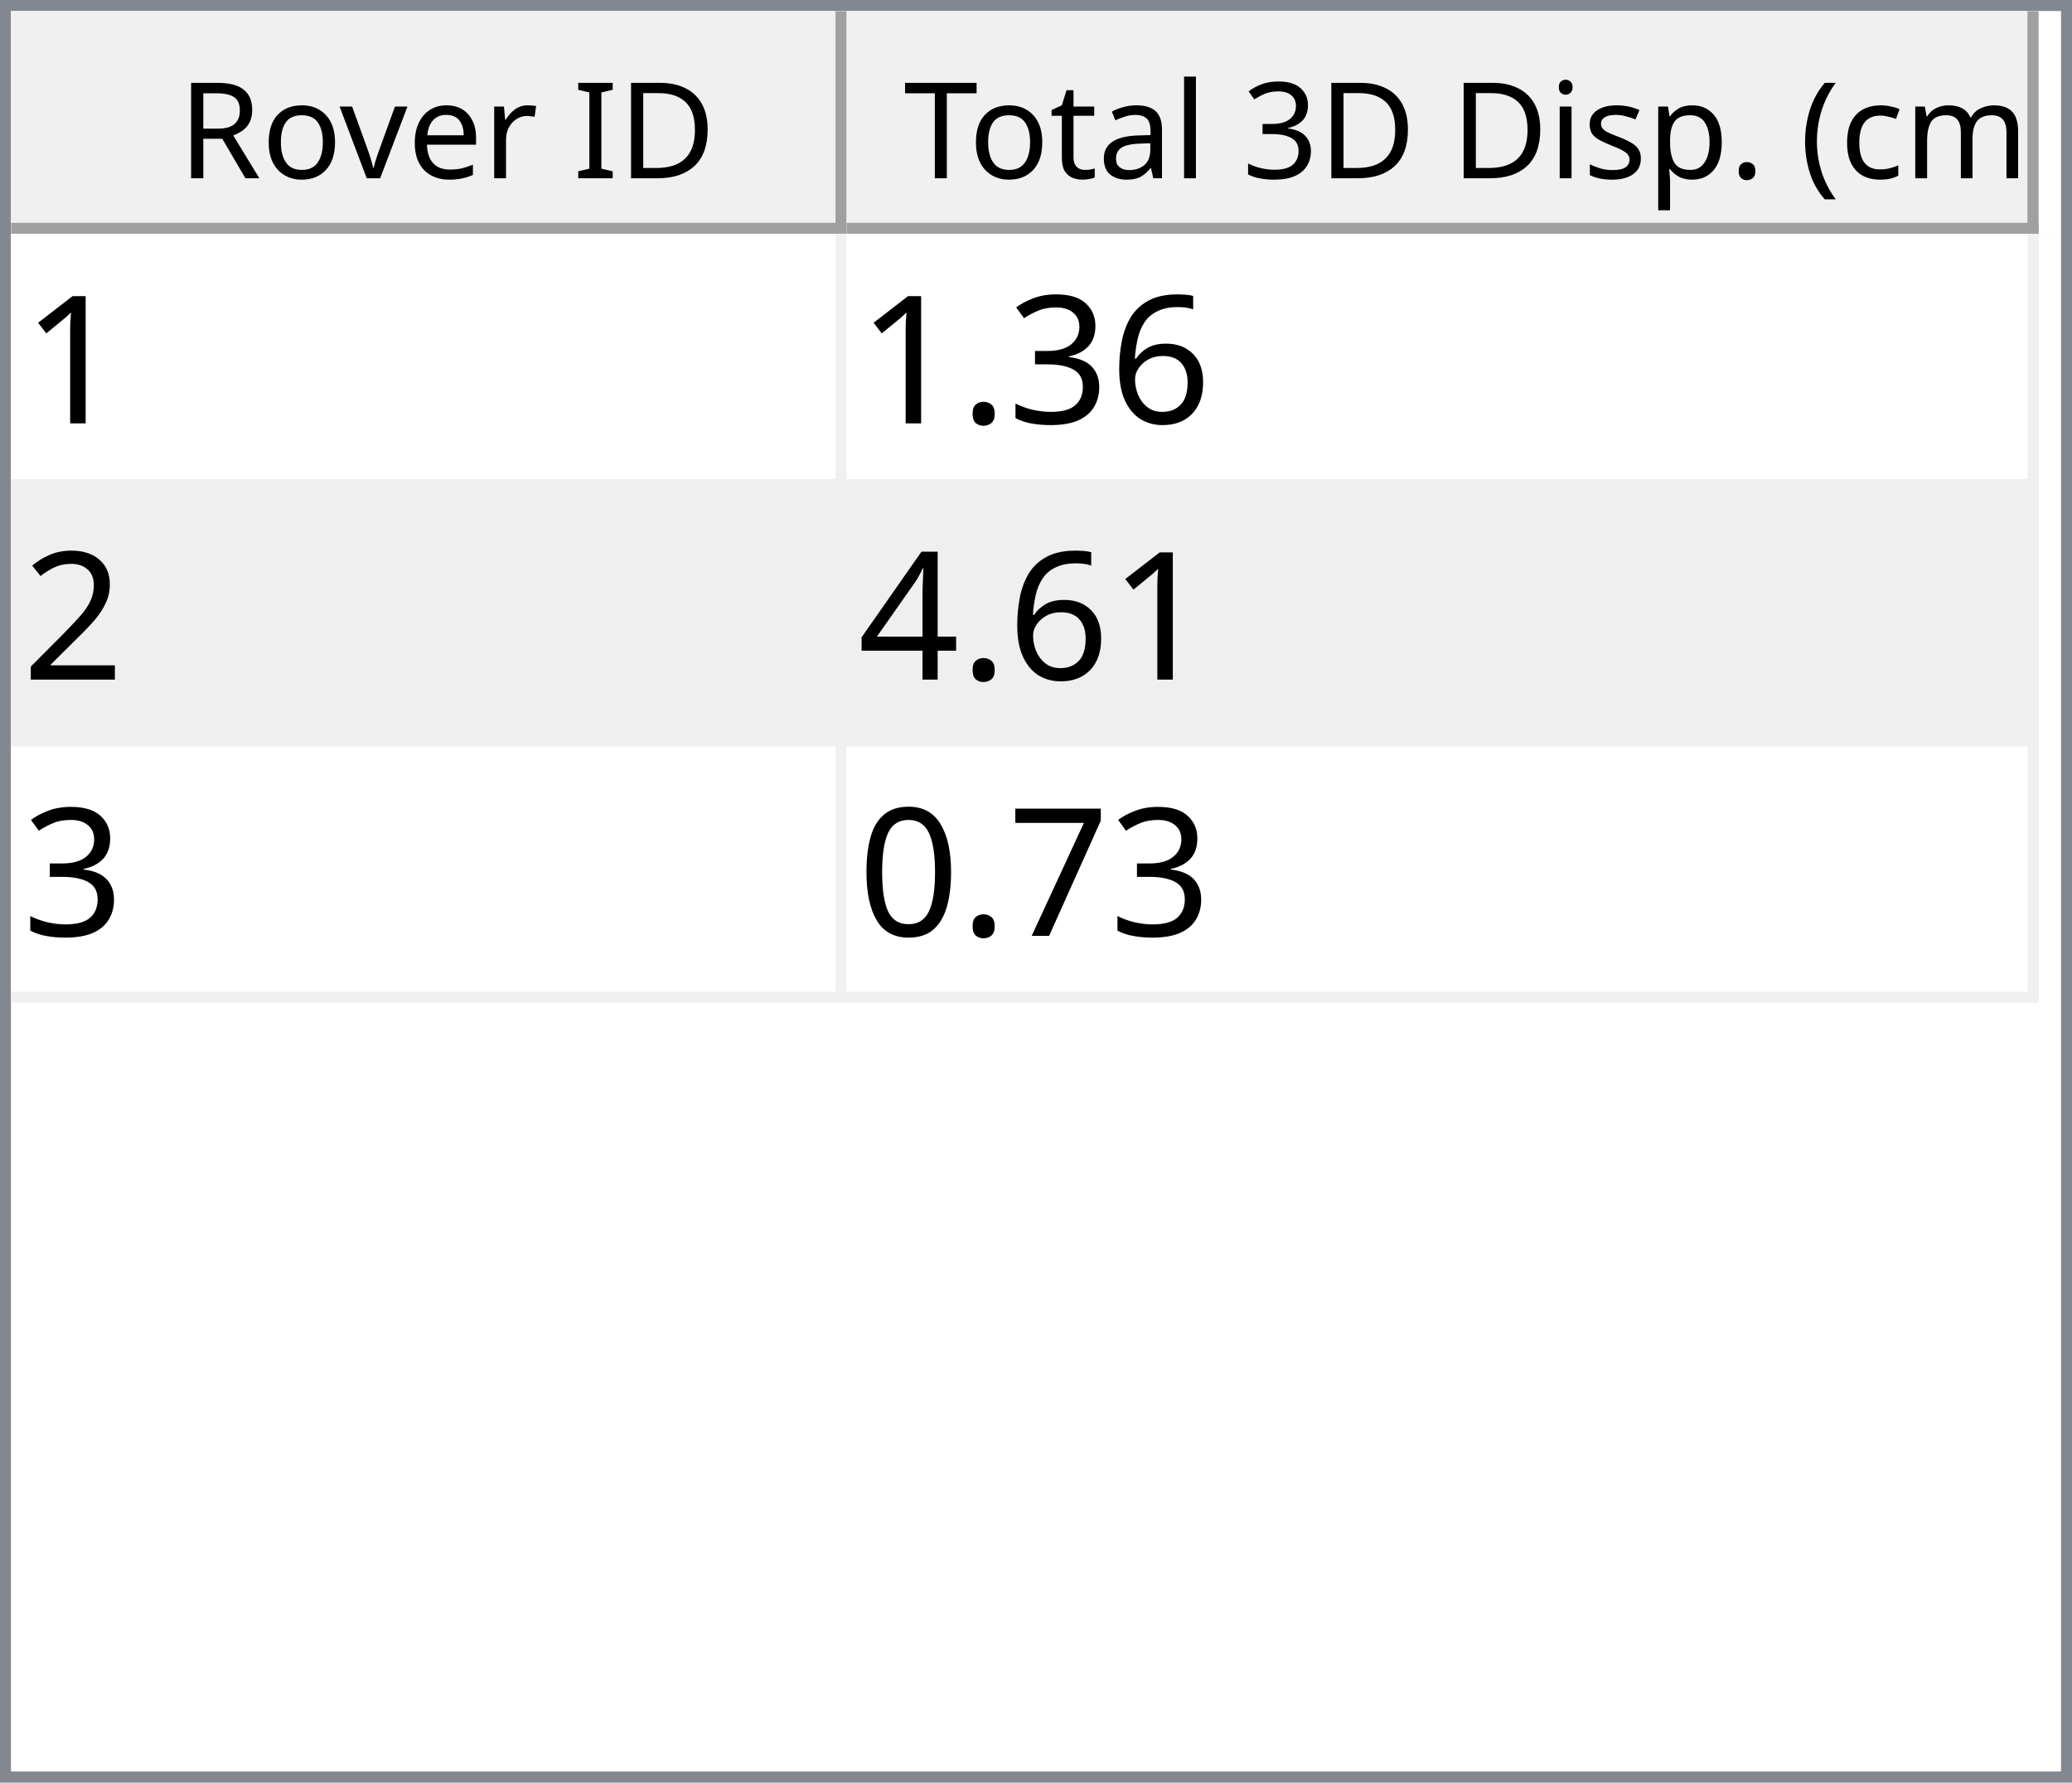
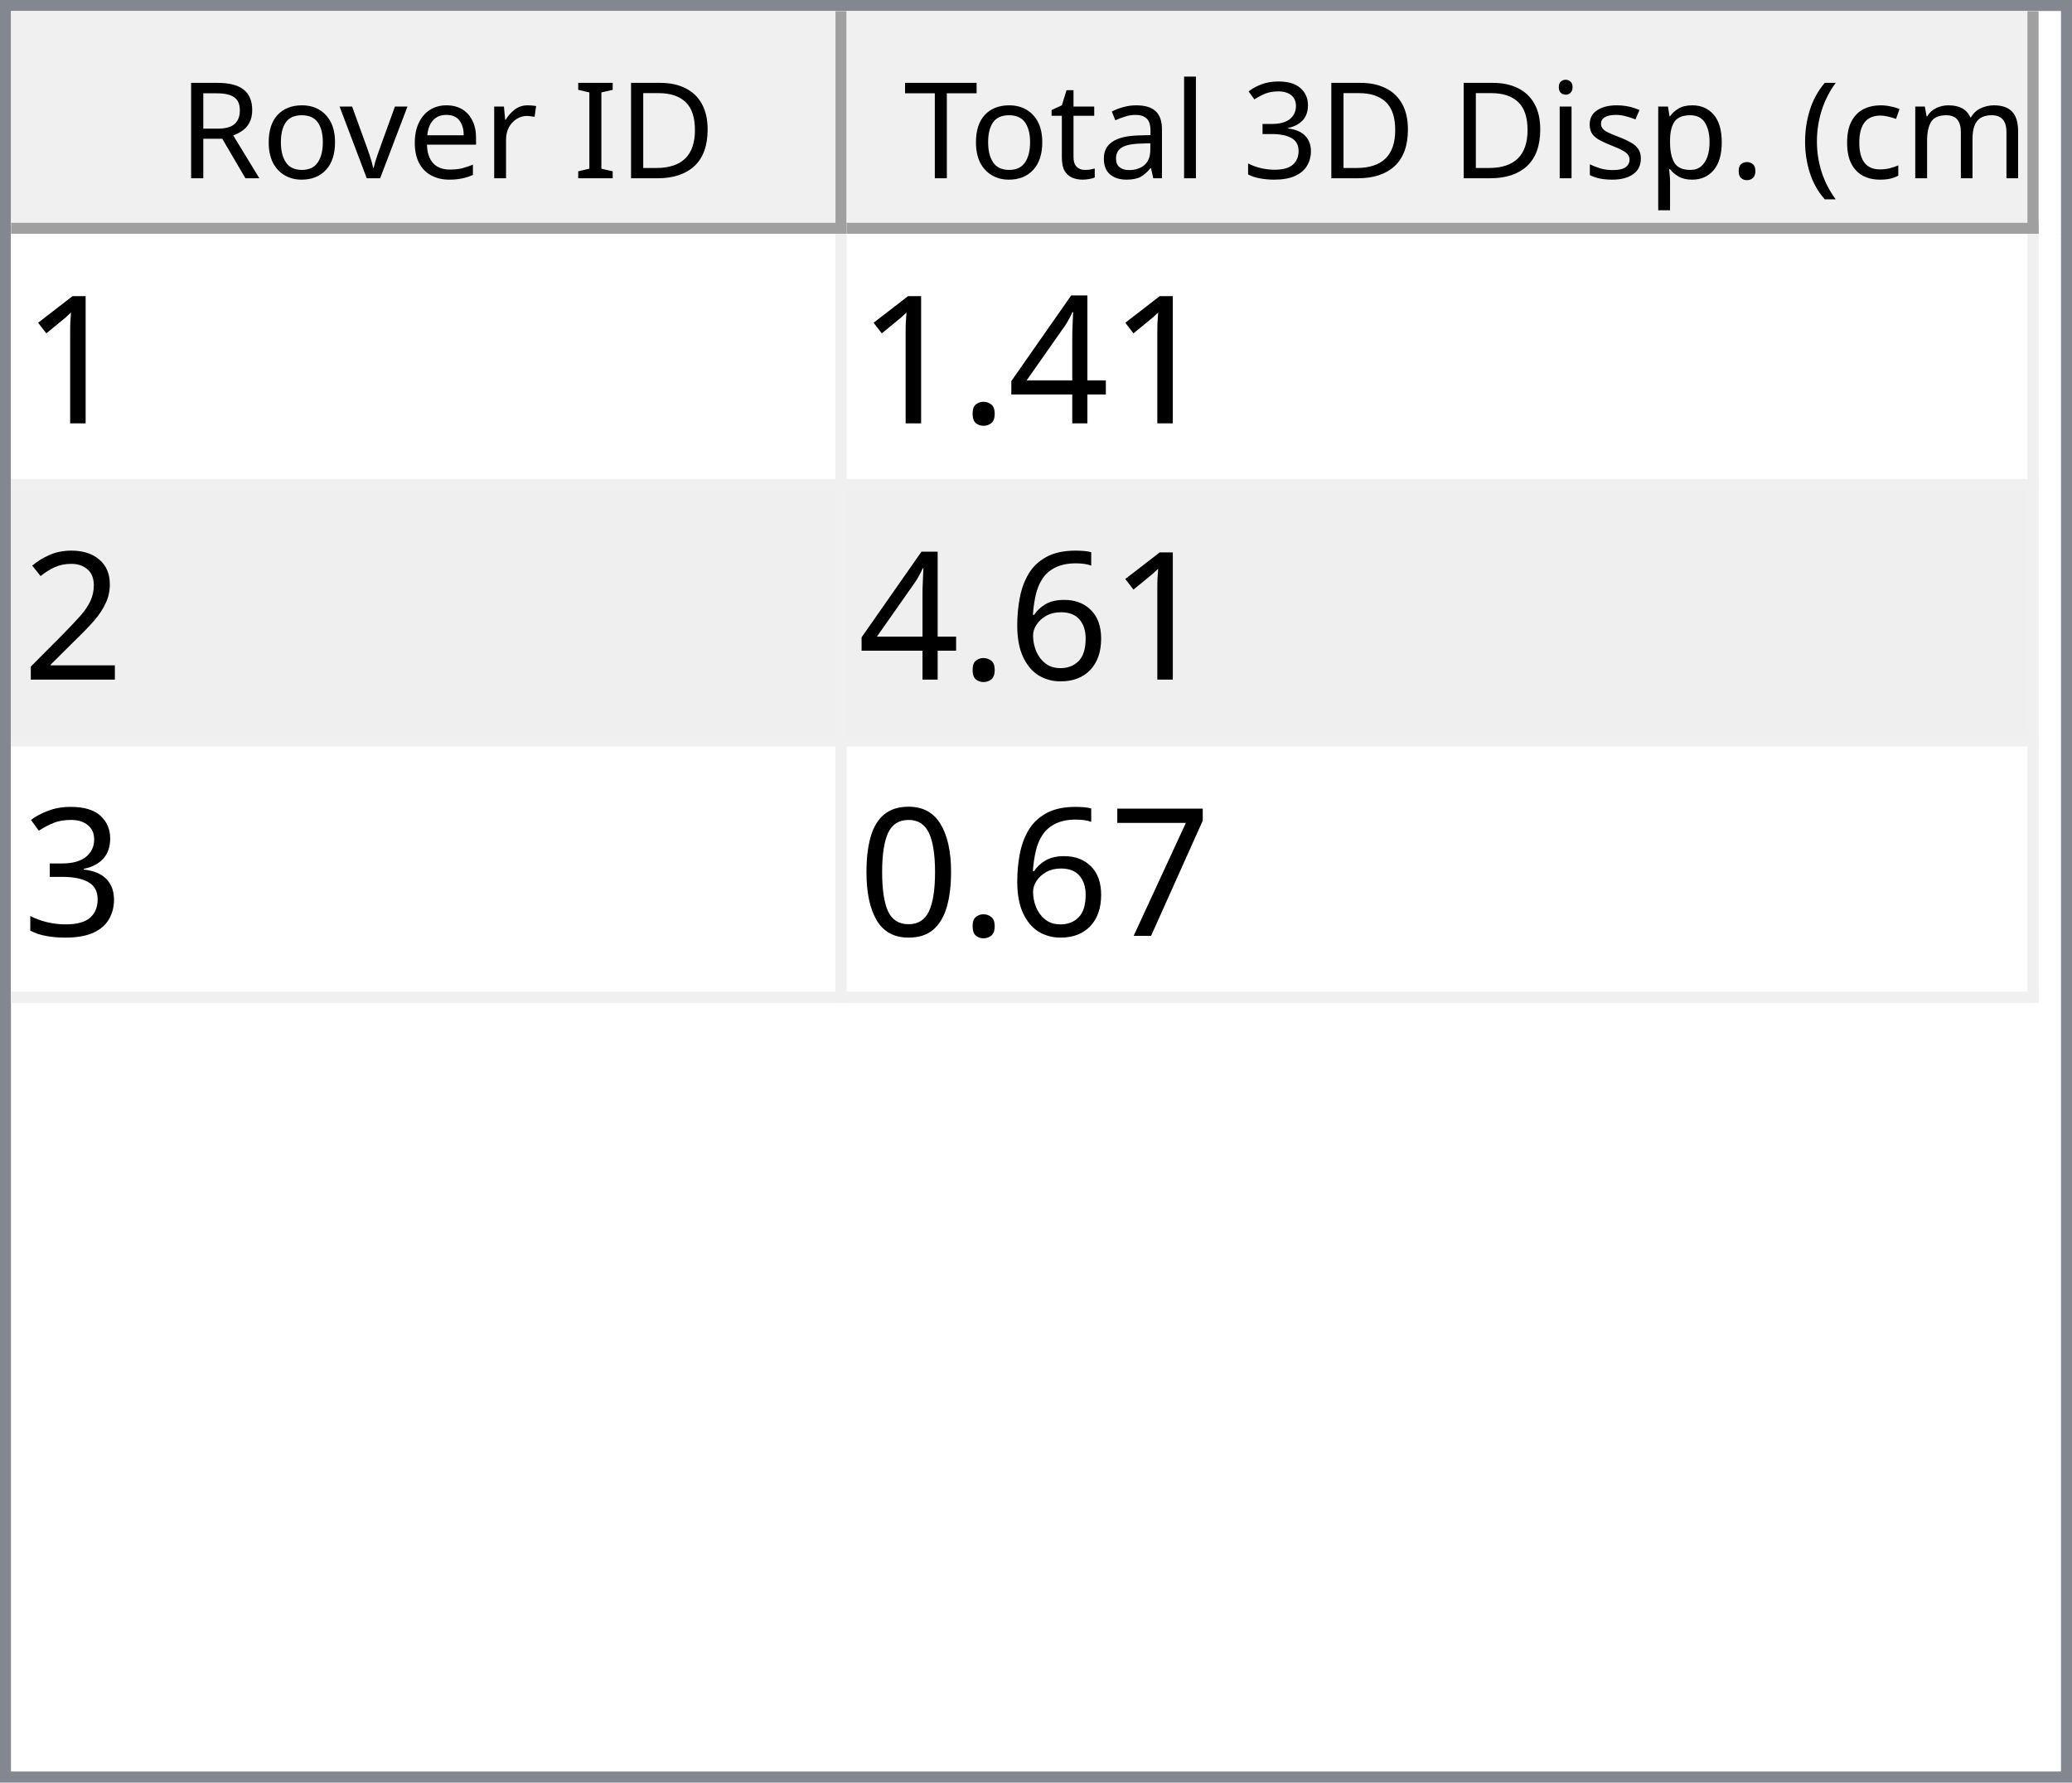
<svg xmlns="http://www.w3.org/2000/svg" style="fill-opacity:1; color-rendering:auto; color-interpolation:auto; text-rendering:auto; stroke:black; stroke-linecap:square; stroke-miterlimit:10; shape-rendering:auto; stroke-opacity:1; fill:black; stroke-dasharray:none; font-weight:normal; stroke-width:1; font-family:'Dialog'; font-style:normal; stroke-linejoin:miter; font-size:12px; stroke-dashoffset:0; image-rendering:auto;" width="186" height="160">
  <defs id="genericDefs" />
  <g>
    <defs id="defs1">
      <clipPath clipPathUnits="userSpaceOnUse" id="clipPath1">
        <path d="M0 0 L186 0 L186 160 L0 160 L0 0 Z" />
      </clipPath>
      <clipPath clipPathUnits="userSpaceOnUse" id="clipPath2">
        <path d="M0 0 L0 160 L186 160 L186 0 Z" />
      </clipPath>
      <clipPath clipPathUnits="userSpaceOnUse" id="clipPath3">
        <path d="M0 0 L0 20 L184 20 L184 0 Z" />
      </clipPath>
      <clipPath clipPathUnits="userSpaceOnUse" id="clipPath4">
        <path d="M0 0 L0 20 L75 20 L75 0 Z" />
      </clipPath>
      <clipPath clipPathUnits="userSpaceOnUse" id="clipPath5">
        <path d="M1 1 L1 19 L74 19 L74 1 Z" />
      </clipPath>
      <clipPath clipPathUnits="userSpaceOnUse" id="clipPath6">
        <path d="M0 0 L0 18 L73 18 L73 0 Z" />
      </clipPath>
      <clipPath clipPathUnits="userSpaceOnUse" id="clipPath7">
        <path d="M-0.5 -0.5 L-0.5 19.5 L74.5 19.5 L74.5 -0.5 Z" />
      </clipPath>
      <clipPath clipPathUnits="userSpaceOnUse" id="clipPath8">
        <path d="M0 0 L0 20 L107 20 L107 0 Z" />
      </clipPath>
      <clipPath clipPathUnits="userSpaceOnUse" id="clipPath9">
        <path d="M1 1 L1 19 L106 19 L106 1 Z" />
      </clipPath>
      <clipPath clipPathUnits="userSpaceOnUse" id="clipPath10">
        <path d="M0 0 L0 18 L105 18 L105 0 Z" />
      </clipPath>
      <clipPath clipPathUnits="userSpaceOnUse" id="clipPath11">
        <path d="M-0.5 -0.5 L-0.5 19.5 L106.5 19.5 L106.5 -0.5 Z" />
      </clipPath>
      <clipPath clipPathUnits="userSpaceOnUse" id="clipPath12">
        <path d="M0 0 L0 138 L184 138 L184 0 Z" />
      </clipPath>
      <clipPath clipPathUnits="userSpaceOnUse" id="clipPath13">
        <path d="M0 0 L0 69 L182 69 L182 0 Z" />
      </clipPath>
      <clipPath clipPathUnits="userSpaceOnUse" id="clipPath14">
        <path d="M-0.5 -0.5 L-0.5 68.5 L181.5 68.5 L181.5 -0.5 Z" />
      </clipPath>
      <clipPath clipPathUnits="userSpaceOnUse" id="clipPath15">
        <path d="M0 0 L0 22 L74 22 L74 0 Z" />
      </clipPath>
      <clipPath clipPathUnits="userSpaceOnUse" id="clipPath16">
        <path d="M0 0 L0 22 L106 22 L106 0 Z" />
      </clipPath>
      <font horiz-adv-x="64.551" id="font1">
        <font-face ascent="107.91" descent="25.098" units-per-em="100" style="font-style:normal; font-family:Segoe UI; font-weight:normal;" />
        <missing-glyph horiz-adv-x="64.551" d="M8.109 0 L8.109 68.266 L56.453 68.266 L56.453 0 L8.109 0 ZM15.328 7.234 L49.219 7.234 L49.219 61.031 L15.328 61.031 L15.328 7.234 Z" />
        <glyph unicode="D" horiz-adv-x="70.117" d="M9.188 0 L9.188 70.016 L28.516 70.016 Q65.531 70.016 65.531 35.891 Q65.531 19.672 55.25 9.836 Q44.969 0 27.734 0 L9.188 0 ZM17.391 62.594 L17.391 7.422 L27.828 7.422 Q41.609 7.422 49.273 14.797 Q56.938 22.172 56.938 35.688 Q56.938 62.594 28.328 62.594 L17.391 62.594 Z" />
        <glyph unicode="I" horiz-adv-x="26.611" d="M17.391 0 L9.188 0 L9.188 70.016 L17.391 70.016 L17.391 0 Z" />
        <glyph unicode=" " horiz-adv-x="27.393" d="" />
        <glyph unicode="r" horiz-adv-x="34.766" d="M34.188 41.891 Q32.078 43.5 28.125 43.5 Q23 43.5 19.555 38.672 Q16.109 33.844 16.109 25.484 L16.109 0 L8.109 0 L8.109 50 L16.109 50 L16.109 39.703 L16.312 39.703 Q18.016 44.969 21.531 47.922 Q25.047 50.875 29.391 50.875 Q32.516 50.875 34.188 50.203 L34.188 41.891 Z" />
        <glyph unicode="e" horiz-adv-x="52.295" d="M48.297 23 L12.984 23 Q13.188 14.656 17.484 10.109 Q21.781 5.562 29.297 5.562 Q37.75 5.562 44.828 11.141 L44.828 3.609 Q38.234 -1.172 27.391 -1.172 Q16.797 -1.172 10.742 5.641 Q4.688 12.453 4.688 24.812 Q4.688 36.469 11.305 43.82 Q17.922 51.172 27.734 51.172 Q37.547 51.172 42.922 44.828 Q48.297 38.484 48.297 27.203 L48.297 23 ZM40.094 29.781 Q40.047 36.719 36.75 40.578 Q33.453 44.438 27.594 44.438 Q21.922 44.438 17.969 40.383 Q14.016 36.328 13.094 29.781 L40.094 29.781 Z" />
        <glyph unicode="v" horiz-adv-x="47.9" d="M47.406 50 L27.484 0 L19.625 0 L0.688 50 L9.469 50 L22.172 13.672 Q23.578 9.672 23.922 6.688 L24.125 6.688 Q24.609 10.453 25.688 13.484 L38.969 50 L47.406 50 Z" />
        <glyph unicode="o" horiz-adv-x="58.594" d="M29 -1.172 Q17.922 -1.172 11.305 5.836 Q4.688 12.844 4.688 24.422 Q4.688 37.016 11.57 44.094 Q18.453 51.172 30.172 51.172 Q41.359 51.172 47.633 44.289 Q53.906 37.406 53.906 25.203 Q53.906 13.234 47.141 6.031 Q40.375 -1.172 29 -1.172 ZM29.594 44.438 Q21.875 44.438 17.383 39.188 Q12.891 33.938 12.891 24.703 Q12.891 15.828 17.43 10.695 Q21.969 5.562 29.594 5.562 Q37.359 5.562 41.531 10.594 Q45.703 15.625 45.703 24.906 Q45.703 34.281 41.531 39.359 Q37.359 44.438 29.594 44.438 Z" />
        <glyph unicode="R" horiz-adv-x="59.814" d="M59.375 0 L49.609 0 L37.891 19.625 Q36.281 22.359 34.766 24.289 Q33.25 26.219 31.664 27.438 Q30.078 28.656 28.25 29.219 Q26.422 29.781 24.125 29.781 L17.391 29.781 L17.391 0 L9.188 0 L9.188 70.016 L30.078 70.016 Q34.672 70.016 38.555 68.867 Q42.438 67.719 45.289 65.375 Q48.141 63.031 49.758 59.547 Q51.375 56.062 51.375 51.375 Q51.375 47.703 50.273 44.656 Q49.172 41.609 47.148 39.211 Q45.125 36.812 42.266 35.133 Q39.406 33.453 35.844 32.516 L35.844 32.328 Q37.594 31.547 38.891 30.547 Q40.188 29.547 41.359 28.18 Q42.531 26.812 43.68 25.078 Q44.828 23.344 46.234 21.047 L59.375 0 ZM17.391 62.594 L17.391 37.203 L28.516 37.203 Q31.594 37.203 34.203 38.133 Q36.812 39.062 38.719 40.797 Q40.625 42.531 41.703 45.047 Q42.781 47.562 42.781 50.688 Q42.781 56.297 39.141 59.445 Q35.5 62.594 28.609 62.594 L17.391 62.594 Z" />
        <glyph unicode=")" horiz-adv-x="30.176" d="M8.297 -15.922 L1.172 -15.922 Q16.406 2.344 16.406 26.812 Q16.406 51.469 1.078 70.016 L8.297 70.016 Q23.531 52.156 23.531 26.703 Q23.531 1.375 8.297 -15.922 Z" />
        <glyph unicode="m" horiz-adv-x="86.133" d="M79.109 0 L71.094 0 L71.094 28.719 Q71.094 37.016 68.531 40.727 Q65.969 44.438 59.906 44.438 Q54.781 44.438 51.195 39.75 Q47.609 35.062 47.609 28.516 L47.609 0 L39.594 0 L39.594 29.688 Q39.594 44.438 28.219 44.438 Q22.953 44.438 19.531 40.016 Q16.109 35.594 16.109 28.516 L16.109 0 L8.109 0 L8.109 50 L16.109 50 L16.109 42.094 L16.312 42.094 Q21.625 51.172 31.844 51.172 Q36.969 51.172 40.773 48.312 Q44.578 45.453 46 40.828 Q51.562 51.172 62.594 51.172 Q79.109 51.172 79.109 30.812 L79.109 0 Z" />
        <glyph unicode="c" horiz-adv-x="46.191" d="M42.188 2.297 Q36.422 -1.172 28.516 -1.172 Q17.828 -1.172 11.258 5.789 Q4.688 12.75 4.688 23.828 Q4.688 36.188 11.766 43.68 Q18.844 51.172 30.672 51.172 Q37.25 51.172 42.281 48.734 L42.281 40.531 Q36.719 44.438 30.375 44.438 Q22.703 44.438 17.797 38.945 Q12.891 33.453 12.891 24.516 Q12.891 15.719 17.508 10.641 Q22.125 5.562 29.891 5.562 Q36.422 5.562 42.188 9.906 L42.188 2.297 Z" />
        <glyph unicode="(" horiz-adv-x="30.176" d="M29.109 -15.922 L21.969 -15.922 Q6.844 1.375 6.844 26.703 Q6.844 52.156 21.969 70.016 L29.203 70.016 Q13.875 51.469 13.875 26.812 Q13.875 2.344 29.109 -15.922 Z" />
        <glyph unicode="." horiz-adv-x="21.68" d="M10.891 -1.078 Q8.641 -1.078 7.055 0.539 Q5.469 2.156 5.469 4.391 Q5.469 6.641 7.055 8.273 Q8.641 9.906 10.891 9.906 Q13.188 9.906 14.797 8.273 Q16.406 6.641 16.406 4.391 Q16.406 2.156 14.797 0.539 Q13.188 -1.078 10.891 -1.078 Z" />
        <glyph unicode="p" horiz-adv-x="58.789" d="M16.312 7.234 L16.109 7.234 L16.109 -23 L8.109 -23 L8.109 50 L16.109 50 L16.109 41.219 L16.312 41.219 Q22.219 51.172 33.594 51.172 Q43.266 51.172 48.688 44.461 Q54.109 37.75 54.109 26.469 Q54.109 13.922 48 6.375 Q41.891 -1.172 31.297 -1.172 Q21.578 -1.172 16.312 7.234 ZM16.109 27.391 L16.109 20.406 Q16.109 14.203 20.141 9.883 Q24.172 5.562 30.375 5.562 Q37.641 5.562 41.773 11.133 Q45.906 16.703 45.906 26.609 Q45.906 34.969 42.047 39.703 Q38.188 44.438 31.594 44.438 Q24.609 44.438 20.359 39.578 Q16.109 34.719 16.109 27.391 Z" />
        <glyph unicode="s" horiz-adv-x="42.432" d="M5.078 1.812 L5.078 10.406 Q11.625 5.562 19.484 5.562 Q30.031 5.562 30.031 12.594 Q30.031 14.594 29.125 15.992 Q28.219 17.391 26.68 18.461 Q25.141 19.531 23.07 20.383 Q21 21.234 18.609 22.172 Q15.281 23.484 12.766 24.828 Q10.25 26.172 8.57 27.859 Q6.891 29.547 6.031 31.695 Q5.172 33.844 5.172 36.719 Q5.172 40.234 6.789 42.945 Q8.406 45.656 11.086 47.484 Q13.766 49.312 17.211 50.242 Q20.656 51.172 24.312 51.172 Q30.812 51.172 35.938 48.922 L35.938 40.828 Q30.422 44.438 23.25 44.438 Q21 44.438 19.195 43.922 Q17.391 43.406 16.094 42.477 Q14.797 41.547 14.086 40.258 Q13.375 38.969 13.375 37.406 Q13.375 35.453 14.086 34.133 Q14.797 32.812 16.164 31.789 Q17.531 30.766 19.484 29.938 Q21.438 29.109 23.922 28.125 Q27.25 26.859 29.883 25.516 Q32.516 24.172 34.375 22.484 Q36.234 20.797 37.234 18.602 Q38.234 16.406 38.234 13.375 Q38.234 9.672 36.602 6.938 Q34.969 4.203 32.234 2.398 Q29.5 0.594 25.93 -0.289 Q22.359 -1.172 18.453 -1.172 Q10.75 -1.172 5.078 1.812 Z" />
        <glyph unicode="i" horiz-adv-x="24.219" d="M12.203 62.703 Q10.062 62.703 8.547 64.164 Q7.031 65.625 7.031 67.875 Q7.031 70.125 8.547 71.609 Q10.062 73.094 12.203 73.094 Q14.406 73.094 15.945 71.609 Q17.484 70.125 17.484 67.875 Q17.484 65.719 15.945 64.211 Q14.406 62.703 12.203 62.703 ZM16.109 0 L8.109 0 L8.109 50 L16.109 50 L16.109 0 Z" />
        <glyph unicode="3" horiz-adv-x="53.906" d="M46.531 19.828 Q46.531 15.094 44.75 11.211 Q42.969 7.328 39.719 4.57 Q36.469 1.812 31.93 0.297 Q27.391 -1.219 21.922 -1.219 Q11.922 -1.219 6 2.594 L6 11.188 Q13.094 5.609 22.219 5.609 Q25.875 5.609 28.828 6.539 Q31.781 7.469 33.906 9.227 Q36.031 10.984 37.18 13.477 Q38.328 15.969 38.328 19.094 Q38.328 32.812 18.797 32.812 L12.984 32.812 L12.984 39.594 L18.5 39.594 Q35.797 39.594 35.797 52.484 Q35.797 64.406 22.609 64.406 Q15.188 64.406 8.688 59.422 L8.688 67.188 Q15.375 71.188 24.609 71.188 Q29 71.188 32.57 69.969 Q36.141 68.75 38.68 66.555 Q41.219 64.359 42.609 61.281 Q44 58.203 44 54.5 Q44 40.672 30.031 36.719 L30.031 36.531 Q33.594 36.141 36.625 34.797 Q39.656 33.453 41.852 31.305 Q44.047 29.156 45.289 26.25 Q46.531 23.344 46.531 19.828 Z" />
        <glyph unicode="l" horiz-adv-x="24.219" d="M16.109 0 L8.109 0 L8.109 74.031 L16.109 74.031 L16.109 0 Z" />
        <glyph unicode="a" horiz-adv-x="50.879" d="M43.891 0 L35.891 0 L35.891 7.812 L35.688 7.812 Q30.469 -1.172 20.312 -1.172 Q12.844 -1.172 8.617 2.781 Q4.391 6.734 4.391 13.281 Q4.391 27.297 20.906 29.594 L35.891 31.688 Q35.891 44.438 25.594 44.438 Q16.547 44.438 9.281 38.281 L9.281 46.484 Q16.656 51.172 26.266 51.172 Q43.891 51.172 43.891 32.516 L43.891 0 ZM35.891 25.297 L23.828 23.641 Q18.266 22.859 15.43 20.875 Q12.594 18.891 12.594 13.875 Q12.594 10.203 15.211 7.883 Q17.828 5.562 22.172 5.562 Q28.125 5.562 32.008 9.742 Q35.891 13.922 35.891 20.312 L35.891 25.297 Z" />
        <glyph unicode="t" horiz-adv-x="33.887" d="M31.297 0.484 Q28.469 -1.078 23.828 -1.078 Q10.688 -1.078 10.688 13.578 L10.688 43.172 L2.094 43.172 L2.094 50 L10.688 50 L10.688 62.203 L18.703 64.797 L18.703 50 L31.297 50 L31.297 43.172 L18.703 43.172 L18.703 14.984 Q18.703 9.969 20.414 7.82 Q22.125 5.672 26.078 5.672 Q29.109 5.672 31.297 7.328 L31.297 0.484 Z" />
        <glyph unicode="T" horiz-adv-x="52.393" d="M50.594 62.594 L30.375 62.594 L30.375 0 L22.172 0 L22.172 62.594 L2 62.594 L2 70.016 L50.594 70.016 L50.594 62.594 Z" />
      </font>
      <font horiz-adv-x="75.0" id="font2">
        <font-face ascent="100.537" descent="21.973" units-per-em="100" style="font-style:normal; font-family:sans-serif; font-weight:normal;" />
        <missing-glyph horiz-adv-x="75.0" d="M12.5 0 L12.5 62.5 L62.5 62.5 L62.5 0 L12.5 0 ZM14.062 1.562 L60.938 1.562 L60.938 60.938 L14.062 60.938 L14.062 1.562 Z" />
        <glyph unicode="1" horiz-adv-x="55.615" d="M37.25 0 L28.469 0 L28.469 56 Q25.297 52.984 20.141 49.953 Q14.984 46.922 10.891 45.406 L10.891 53.906 Q18.266 57.375 23.781 62.305 Q29.297 67.234 31.594 71.875 L37.25 71.875 L37.25 0 Z" />
+         <glyph unicode="4" horiz-adv-x="55.615" d="M32.328 0 L32.328 17.141 L1.266 17.141 L1.266 25.203 L33.938 71.578 L41.109 71.578 L41.109 25.203 L50.781 25.203 L50.781 17.141 L41.109 17.141 L41.109 0 L32.328 0 ZM32.328 25.203 L32.328 57.469 L9.906 25.203 L32.328 25.203 Z" />
+         <glyph unicode="." horiz-adv-x="27.783" d="M9.078 0 L9.078 10.016 L19.094 10.016 L19.094 0 L9.078 0 Z" />
+         <glyph unicode="2" horiz-adv-x="55.615" d="M50.344 8.453 L50.344 0 L3.031 0 Q2.938 3.172 4.047 6.109 Q5.859 10.938 9.836 15.625 Q13.812 20.312 21.344 26.469 Q33.016 36.031 37.117 41.625 Q41.219 47.219 41.219 52.203 Q41.219 57.422 37.477 61.008 Q33.734 64.594 27.734 64.594 Q21.391 64.594 17.578 60.789 Q13.766 56.984 13.719 50.25 L4.688 51.172 Q5.609 61.281 11.664 66.578 Q17.719 71.875 27.938 71.875 Q38.234 71.875 44.242 66.164 Q50.25 60.453 50.25 52 Q50.25 47.703 48.492 43.555 Q46.734 39.406 42.656 34.812 Q38.578 30.219 29.109 22.219 Q21.188 15.578 18.945 13.211 Q16.703 10.844 15.234 8.453 L50.344 8.453 Z" />
        <glyph unicode="6" horiz-adv-x="55.615" d="M49.75 54.047 L41.016 53.375 Q39.844 58.547 37.703 60.891 Q34.125 64.656 28.906 64.656 Q24.703 64.656 21.531 62.312 Q17.391 59.281 14.992 53.469 Q12.594 47.656 12.5 36.922 Q15.672 41.75 20.266 44.094 Q24.859 46.438 29.891 46.438 Q38.672 46.438 44.852 39.969 Q51.031 33.5 51.031 23.25 Q51.031 16.5 48.125 10.719 Q45.219 4.938 40.141 1.859 Q35.062 -1.219 28.609 -1.219 Q17.625 -1.219 10.695 6.859 Q3.766 14.938 3.766 33.5 Q3.766 54.25 11.422 63.672 Q18.109 71.875 29.438 71.875 Q37.891 71.875 43.289 67.141 Q48.688 62.406 49.75 54.047 ZM13.875 23.188 Q13.875 18.656 15.797 14.508 Q17.719 10.359 21.188 8.18 Q24.656 6 28.469 6 Q34.031 6 38.039 10.492 Q42.047 14.984 42.047 22.703 Q42.047 30.125 38.086 34.398 Q34.125 38.672 28.125 38.672 Q22.172 38.672 18.023 34.398 Q13.875 30.125 13.875 23.188 Z" />
        <glyph unicode="3" horiz-adv-x="55.615" d="M4.203 18.891 L12.984 20.062 Q14.5 12.594 18.141 9.297 Q21.781 6 27 6 Q33.203 6 37.477 10.297 Q41.75 14.594 41.75 20.953 Q41.75 27 37.797 30.93 Q33.844 34.859 27.734 34.859 Q25.25 34.859 21.531 33.891 L22.516 41.609 Q23.391 41.5 23.922 41.5 Q29.547 41.5 34.039 44.43 Q38.531 47.359 38.531 53.469 Q38.531 58.297 35.258 61.477 Q31.984 64.656 26.812 64.656 Q21.688 64.656 18.266 61.43 Q14.844 58.203 13.875 51.766 L5.078 53.328 Q6.688 62.156 12.398 67.016 Q18.109 71.875 26.609 71.875 Q32.469 71.875 37.398 69.359 Q42.328 66.844 44.945 62.5 Q47.562 58.156 47.562 53.266 Q47.562 48.641 45.07 44.828 Q42.578 41.016 37.703 38.766 Q44.047 37.312 47.562 32.695 Q51.078 28.078 51.078 21.141 Q51.078 11.766 44.242 5.25 Q37.406 -1.266 26.953 -1.266 Q17.531 -1.266 11.305 4.352 Q5.078 9.969 4.203 18.891 Z" />
-         <glyph unicode="." horiz-adv-x="27.783" d="M9.078 0 L9.078 10.016 L19.094 10.016 L19.094 0 L9.078 0 Z" />
-         <glyph unicode="2" horiz-adv-x="55.615" d="M50.344 8.453 L50.344 0 L3.031 0 Q2.938 3.172 4.047 6.109 Q5.859 10.938 9.836 15.625 Q13.812 20.312 21.344 26.469 Q33.016 36.031 37.117 41.625 Q41.219 47.219 41.219 52.203 Q41.219 57.422 37.477 61.008 Q33.734 64.594 27.734 64.594 Q21.391 64.594 17.578 60.789 Q13.766 56.984 13.719 50.25 L4.688 51.172 Q5.609 61.281 11.664 66.578 Q17.719 71.875 27.938 71.875 Q38.234 71.875 44.242 66.164 Q50.25 60.453 50.25 52 Q50.25 47.703 48.492 43.555 Q46.734 39.406 42.656 34.812 Q38.578 30.219 29.109 22.219 Q21.188 15.578 18.945 13.211 Q16.703 10.844 15.234 8.453 L50.344 8.453 Z" />
-         <glyph unicode="4" horiz-adv-x="55.615" d="M32.328 0 L32.328 17.141 L1.266 17.141 L1.266 25.203 L33.938 71.578 L41.109 71.578 L41.109 25.203 L50.781 25.203 L50.781 17.141 L41.109 17.141 L41.109 0 L32.328 0 ZM32.328 25.203 L32.328 57.469 L9.906 25.203 L32.328 25.203 Z" />
        <glyph unicode="7" horiz-adv-x="55.615" d="M4.734 62.203 L4.734 70.656 L51.078 70.656 L51.078 63.812 Q44.234 56.547 37.523 44.484 Q30.812 32.422 27.156 19.672 Q24.516 10.688 23.781 0 L14.75 0 Q14.891 8.453 18.062 20.414 Q21.234 32.375 27.172 43.484 Q33.109 54.594 39.797 62.203 L4.734 62.203 Z" />
        <glyph unicode="0" horiz-adv-x="55.615" d="M4.156 35.297 Q4.156 48 6.766 55.742 Q9.375 63.484 14.523 67.68 Q19.672 71.875 27.484 71.875 Q33.25 71.875 37.594 69.555 Q41.938 67.234 44.773 62.867 Q47.609 58.5 49.219 52.227 Q50.828 45.953 50.828 35.297 Q50.828 22.703 48.242 14.969 Q45.656 7.234 40.508 3.008 Q35.359 -1.219 27.484 -1.219 Q17.141 -1.219 11.234 6.203 Q4.156 15.141 4.156 35.297 ZM13.188 35.297 Q13.188 17.672 17.312 11.836 Q21.438 6 27.484 6 Q33.547 6 37.672 11.859 Q41.797 17.719 41.797 35.297 Q41.797 52.984 37.672 58.789 Q33.547 64.594 27.391 64.594 Q21.344 64.594 17.719 59.469 Q13.188 52.938 13.188 35.297 Z" />
      </font>
    </defs>
    <g style="fill:white; stroke:white;">
      <rect x="0" y="0" width="186" style="clip-path:url(#clipPath1); stroke:none;" height="160" />
    </g>
    <g style="fill:white; text-rendering:optimizeSpeed; color-rendering:optimizeSpeed; image-rendering:optimizeSpeed; shape-rendering:crispEdges; stroke:white; color-interpolation:sRGB;">
      <rect x="0" width="186" height="160" y="0" style="stroke:none;" />
      <path style="stroke:none;" d="M0 160 L186 160 L186 0 L0 0 Z" />
    </g>
    <g style="fill:rgb(240,240,240); font-family:'Segoe UI'; stroke:rgb(240,240,240);">
      <rect x="0" y="0" width="186" style="clip-path:url(#clipPath2); stroke:none;" height="160" />
    </g>
    <g style="fill:rgb(130,135,144); font-family:'Segoe UI'; stroke:rgb(130,135,144);">
      <path d="M0 0 L186 0 L186 160 L0 160 L0 0 ZM1 1 L185 1 L185 159 L1 159 L1 1 Z" style="fill-rule:evenodd; clip-path:url(#clipPath2); stroke:none;" />
    </g>
    <g style="fill:white; font-family:'Segoe UI'; stroke:white;" transform="translate(1,1)">
      <rect x="0" y="0" width="184" style="clip-path:url(#clipPath3); stroke:none;" height="20" />
    </g>
    <g style="fill:rgb(240,240,240); font-family:'Segoe UI'; stroke:rgb(240,240,240);" transform="translate(1,1)">
      <rect x="0" y="0" width="75" style="clip-path:url(#clipPath4); stroke:none;" height="20" />
    </g>
    <g style="font-family:'Segoe UI';" transform="translate(2,2)">
      <text x="14" xml:space="preserve" y="14" style="clip-path:url(#clipPath6); stroke:none;">Rover ID</text>
    </g>
    <g style="fill:rgb(160,160,160); font-family:'Segoe UI'; stroke:rgb(160,160,160); stroke-linejoin:bevel;" transform="translate(1.5,1.5)">
      <line x1="74" x2="74" y1="0" style="fill:none; clip-path:url(#clipPath7);" y2="19" />
    </g>
    <g style="fill:rgb(160,160,160); font-family:'Segoe UI'; stroke:rgb(160,160,160); stroke-linejoin:bevel;" transform="matrix(1,0,0,1,1,1) translate(0.5,0.5)">
      <line x1="0" x2="74" y1="19" style="fill:none; clip-path:url(#clipPath7);" y2="19" />
    </g>
    <g style="fill:rgb(240,240,240); font-family:'Segoe UI'; stroke:rgb(240,240,240);" transform="translate(76,1)">
      <rect x="0" y="0" width="107" style="clip-path:url(#clipPath8); stroke:none;" height="20" />
    </g>
    <g style="font-family:'Segoe UI';" transform="translate(77,2)">
      <text x="1" xml:space="preserve" y="14" style="clip-path:url(#clipPath10); stroke:none;"> Total 3D Disp. (cm)</text>
    </g>
    <g style="fill:rgb(160,160,160); font-family:'Segoe UI'; stroke:rgb(160,160,160); stroke-linejoin:bevel;" transform="translate(76.5,1.5)">
      <line x1="106" x2="106" y1="0" style="fill:none; clip-path:url(#clipPath11);" y2="19" />
    </g>
    <g style="fill:rgb(160,160,160); font-family:'Segoe UI'; stroke:rgb(160,160,160); stroke-linejoin:bevel;" transform="matrix(1,0,0,1,76,1) translate(0.5,0.5)">
      <line x1="0" x2="106" y1="19" style="fill:none; clip-path:url(#clipPath11);" y2="19" />
    </g>
    <g style="fill:white; font-family:'Segoe UI'; stroke:white;" transform="translate(1,21)">
      <rect x="0" y="0" width="184" style="clip-path:url(#clipPath12); stroke:none;" height="138" />
    </g>
    <g style="fill:rgb(240,240,240); font-size:16px; font-family:sans-serif; stroke:rgb(240,240,240);" transform="translate(1,21)">
      <rect x="0" y="0" width="182" style="clip-path:url(#clipPath13); stroke:none;" height="69" />
      <line transform="translate(0.5,0.5)" x1="0" x2="181" y1="22" style="clip-path:url(#clipPath14); fill:none; stroke-linejoin:bevel;" y2="22" />
    </g>
    <g transform="matrix(1,0,0,1,1,21) translate(0.5,0.5)" style="fill:rgb(240,240,240); font-size:16px; font-family:sans-serif; stroke:rgb(240,240,240); stroke-linejoin:bevel;">
      <line x1="0" x2="181" y1="45" style="fill:none; clip-path:url(#clipPath14);" y2="45" />
    </g>
    <g transform="matrix(1,0,0,1,1,21) translate(0.5,0.5)" style="fill:rgb(240,240,240); font-size:16px; font-family:sans-serif; stroke:rgb(240,240,240); stroke-linejoin:bevel;">
      <line x1="0" x2="181" y1="68" style="fill:none; clip-path:url(#clipPath14);" y2="68" />
    </g>
    <g transform="matrix(1,0,0,1,1,21) translate(0.5,0.5)" style="fill:rgb(240,240,240); font-size:16px; font-family:sans-serif; stroke:rgb(240,240,240); stroke-linejoin:bevel;">
      <line x1="74" x2="74" y1="0" style="fill:none; clip-path:url(#clipPath14);" y2="68" />
    </g>
    <g transform="matrix(1,0,0,1,1,21) translate(0.5,0.5)" style="fill:rgb(240,240,240); font-size:16px; font-family:sans-serif; stroke:rgb(240,240,240); stroke-linejoin:bevel;">
      <line x1="181" x2="181" y1="0" style="fill:none; clip-path:url(#clipPath14);" y2="68" />
    </g>
    <g style="fill:white; font-size:16px; font-family:sans-serif; stroke:white;" transform="matrix(1,0,0,1,1,21)">
      <rect x="0" y="0" width="74" style="clip-path:url(#clipPath15); stroke:none;" height="22" />
      <text x="1" y="17" style="fill:black; clip-path:url(#clipPath15); stroke:none;" xml:space="preserve">1</text>
    </g>
    <g style="fill:white; font-size:16px; font-family:sans-serif; stroke:white;" transform="matrix(1,0,0,1,1,21) translate(75,0)">
      <rect x="0" y="0" width="106" style="clip-path:url(#clipPath16); stroke:none;" height="22" />
-       <text x="1" y="17" style="fill:black; clip-path:url(#clipPath16); stroke:none;" xml:space="preserve">1.36</text>
+       <text x="1" y="17" style="fill:black; clip-path:url(#clipPath16); stroke:none;" xml:space="preserve">1.41</text>
    </g>
    <g style="fill:rgb(239,239,239); font-size:16px; font-family:sans-serif; stroke:rgb(239,239,239);" transform="matrix(1,0,0,1,1,21) translate(0,23)">
      <rect x="0" y="0" width="74" style="clip-path:url(#clipPath15); stroke:none;" height="22" />
      <text x="1" y="17" style="fill:black; clip-path:url(#clipPath15); stroke:none;" xml:space="preserve">2</text>
    </g>
    <g style="fill:rgb(239,239,239); font-size:16px; font-family:sans-serif; stroke:rgb(239,239,239);" transform="matrix(1,0,0,1,1,21) translate(75,23)">
      <rect x="0" y="0" width="106" style="clip-path:url(#clipPath16); stroke:none;" height="22" />
      <text x="1" y="17" style="fill:black; clip-path:url(#clipPath16); stroke:none;" xml:space="preserve">4.61</text>
    </g>
    <g style="fill:white; font-size:16px; font-family:sans-serif; stroke:white;" transform="matrix(1,0,0,1,1,21) translate(0,46)">
      <rect x="0" y="0" width="74" style="clip-path:url(#clipPath15); stroke:none;" height="22" />
      <text x="1" y="17" style="fill:black; clip-path:url(#clipPath15); stroke:none;" xml:space="preserve">3</text>
    </g>
    <g style="fill:white; font-size:16px; font-family:sans-serif; stroke:white;" transform="matrix(1,0,0,1,1,21) translate(75,46)">
      <rect x="0" y="0" width="106" style="clip-path:url(#clipPath16); stroke:none;" height="22" />
-       <text x="1" y="17" style="fill:black; clip-path:url(#clipPath16); stroke:none;" xml:space="preserve">0.73</text>
+       <text x="1" y="17" style="fill:black; clip-path:url(#clipPath16); stroke:none;" xml:space="preserve">0.67</text>
    </g>
  </g>
</svg>
